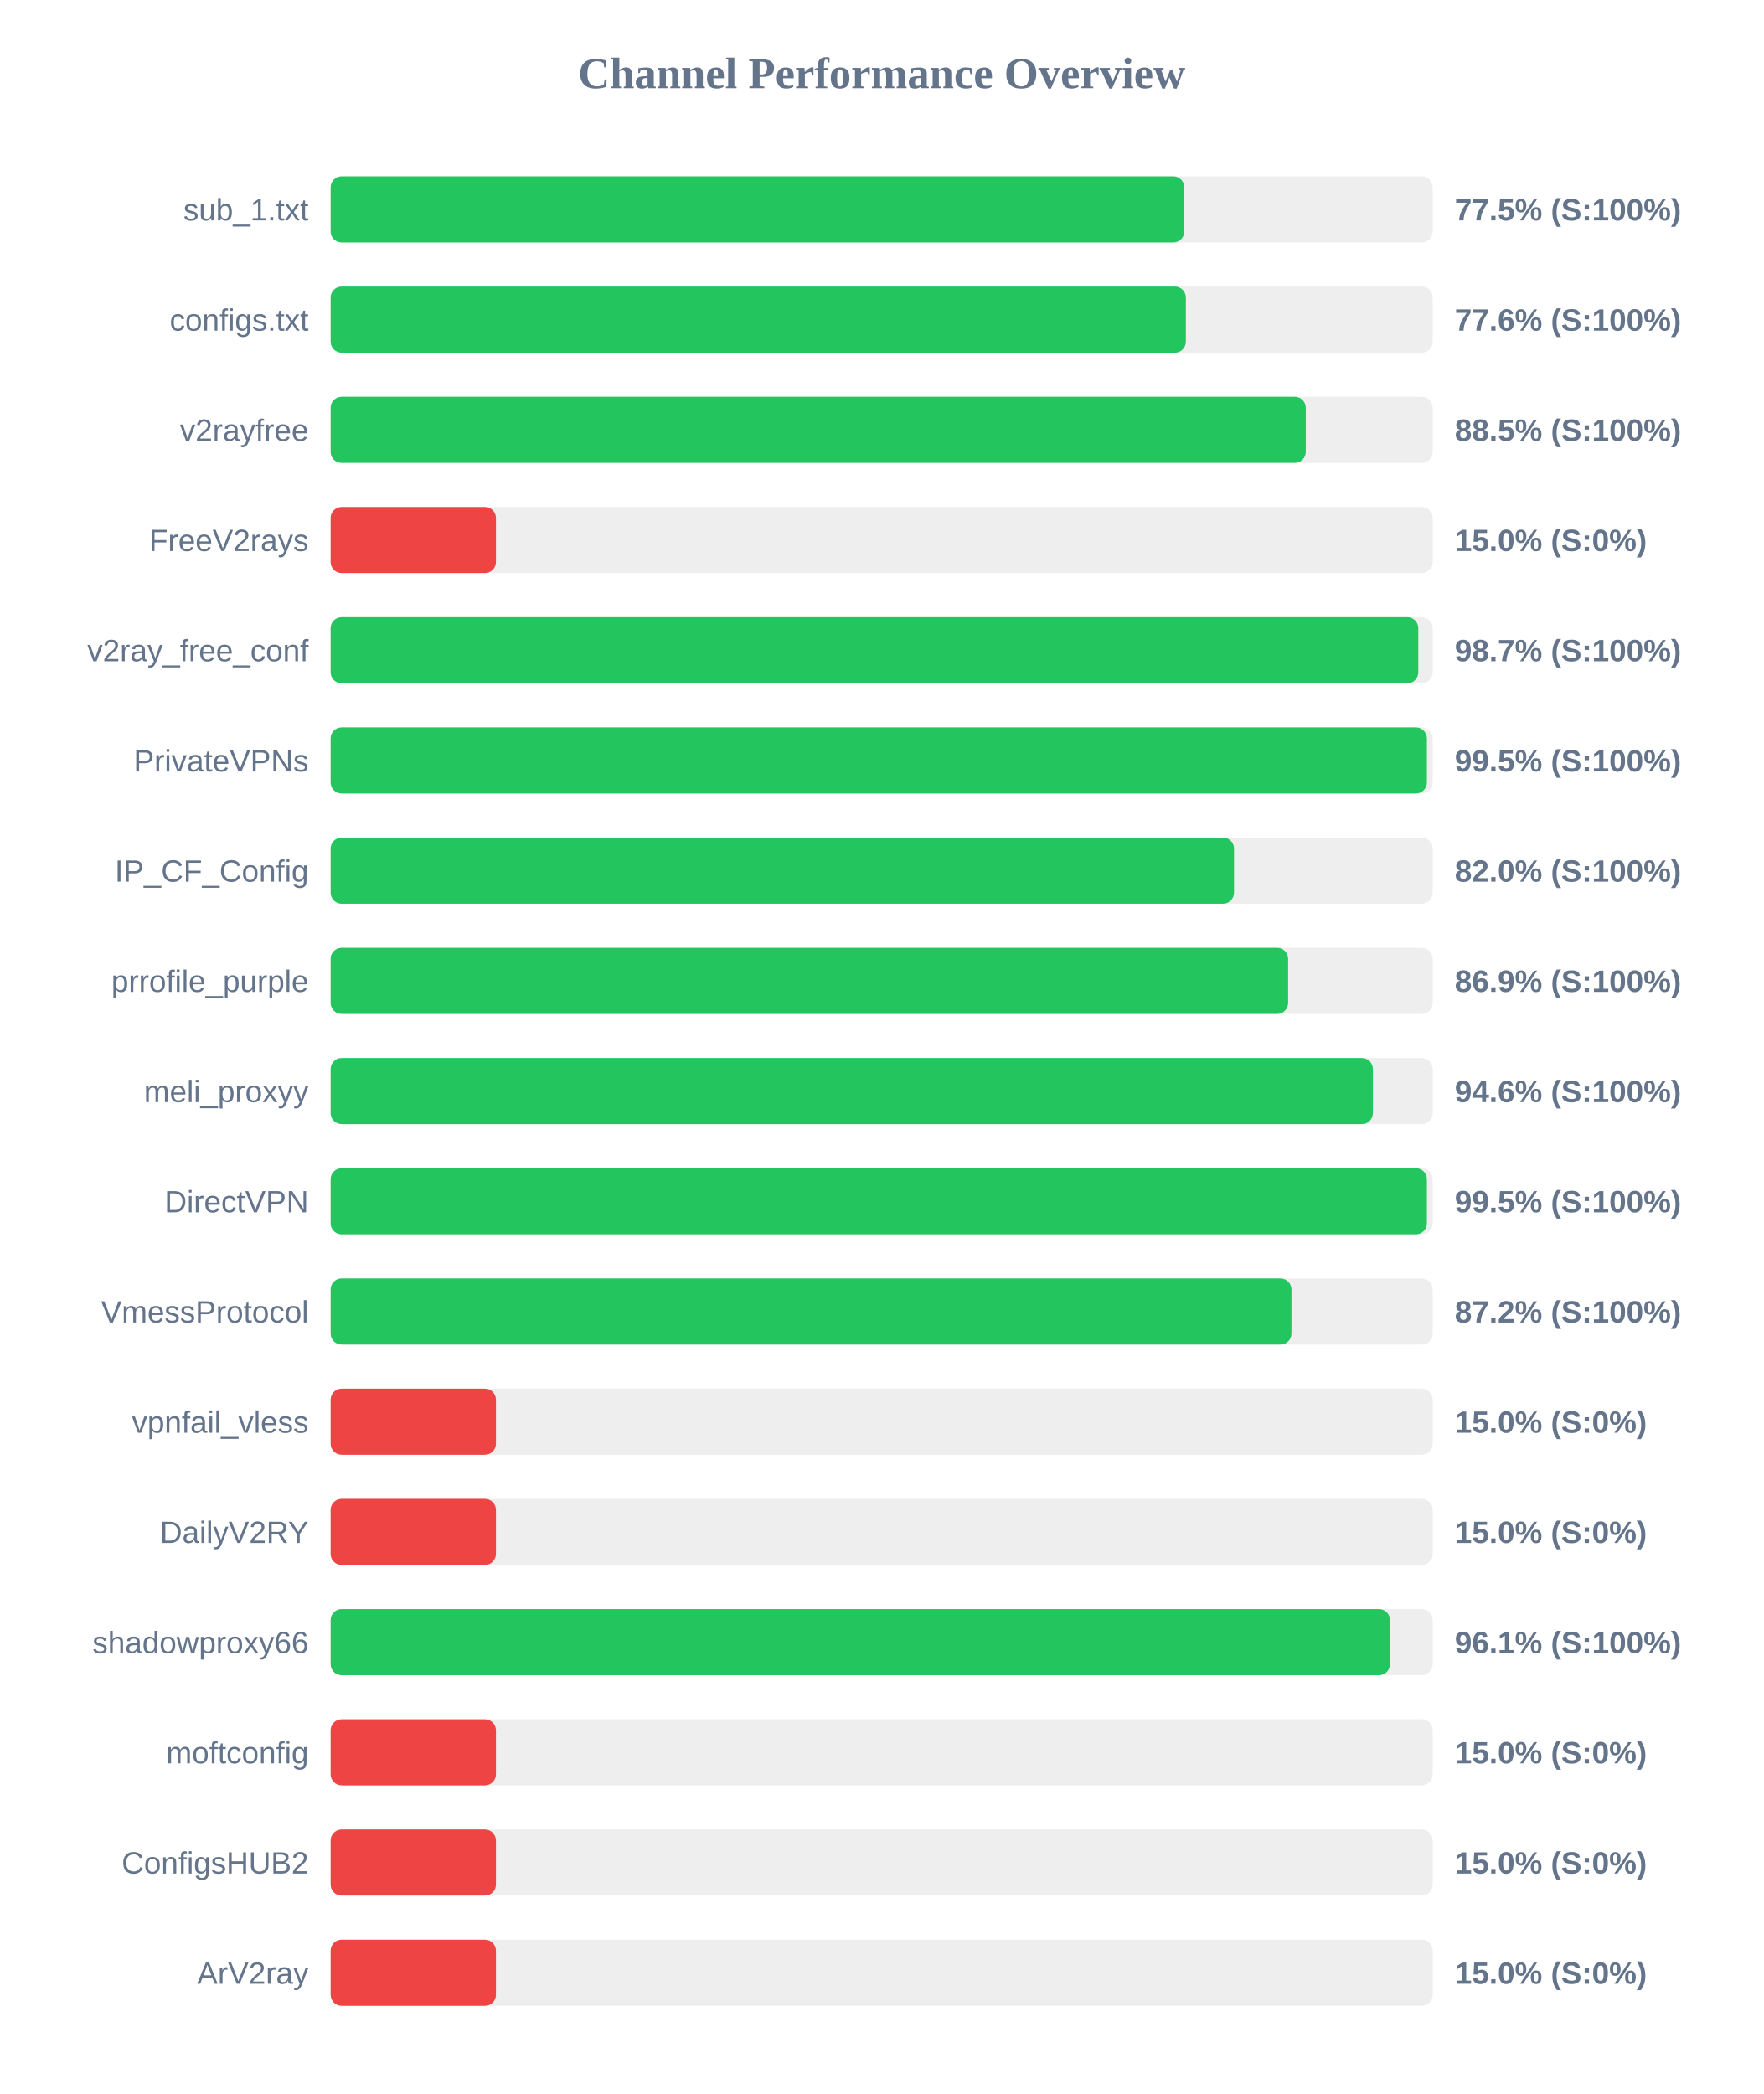
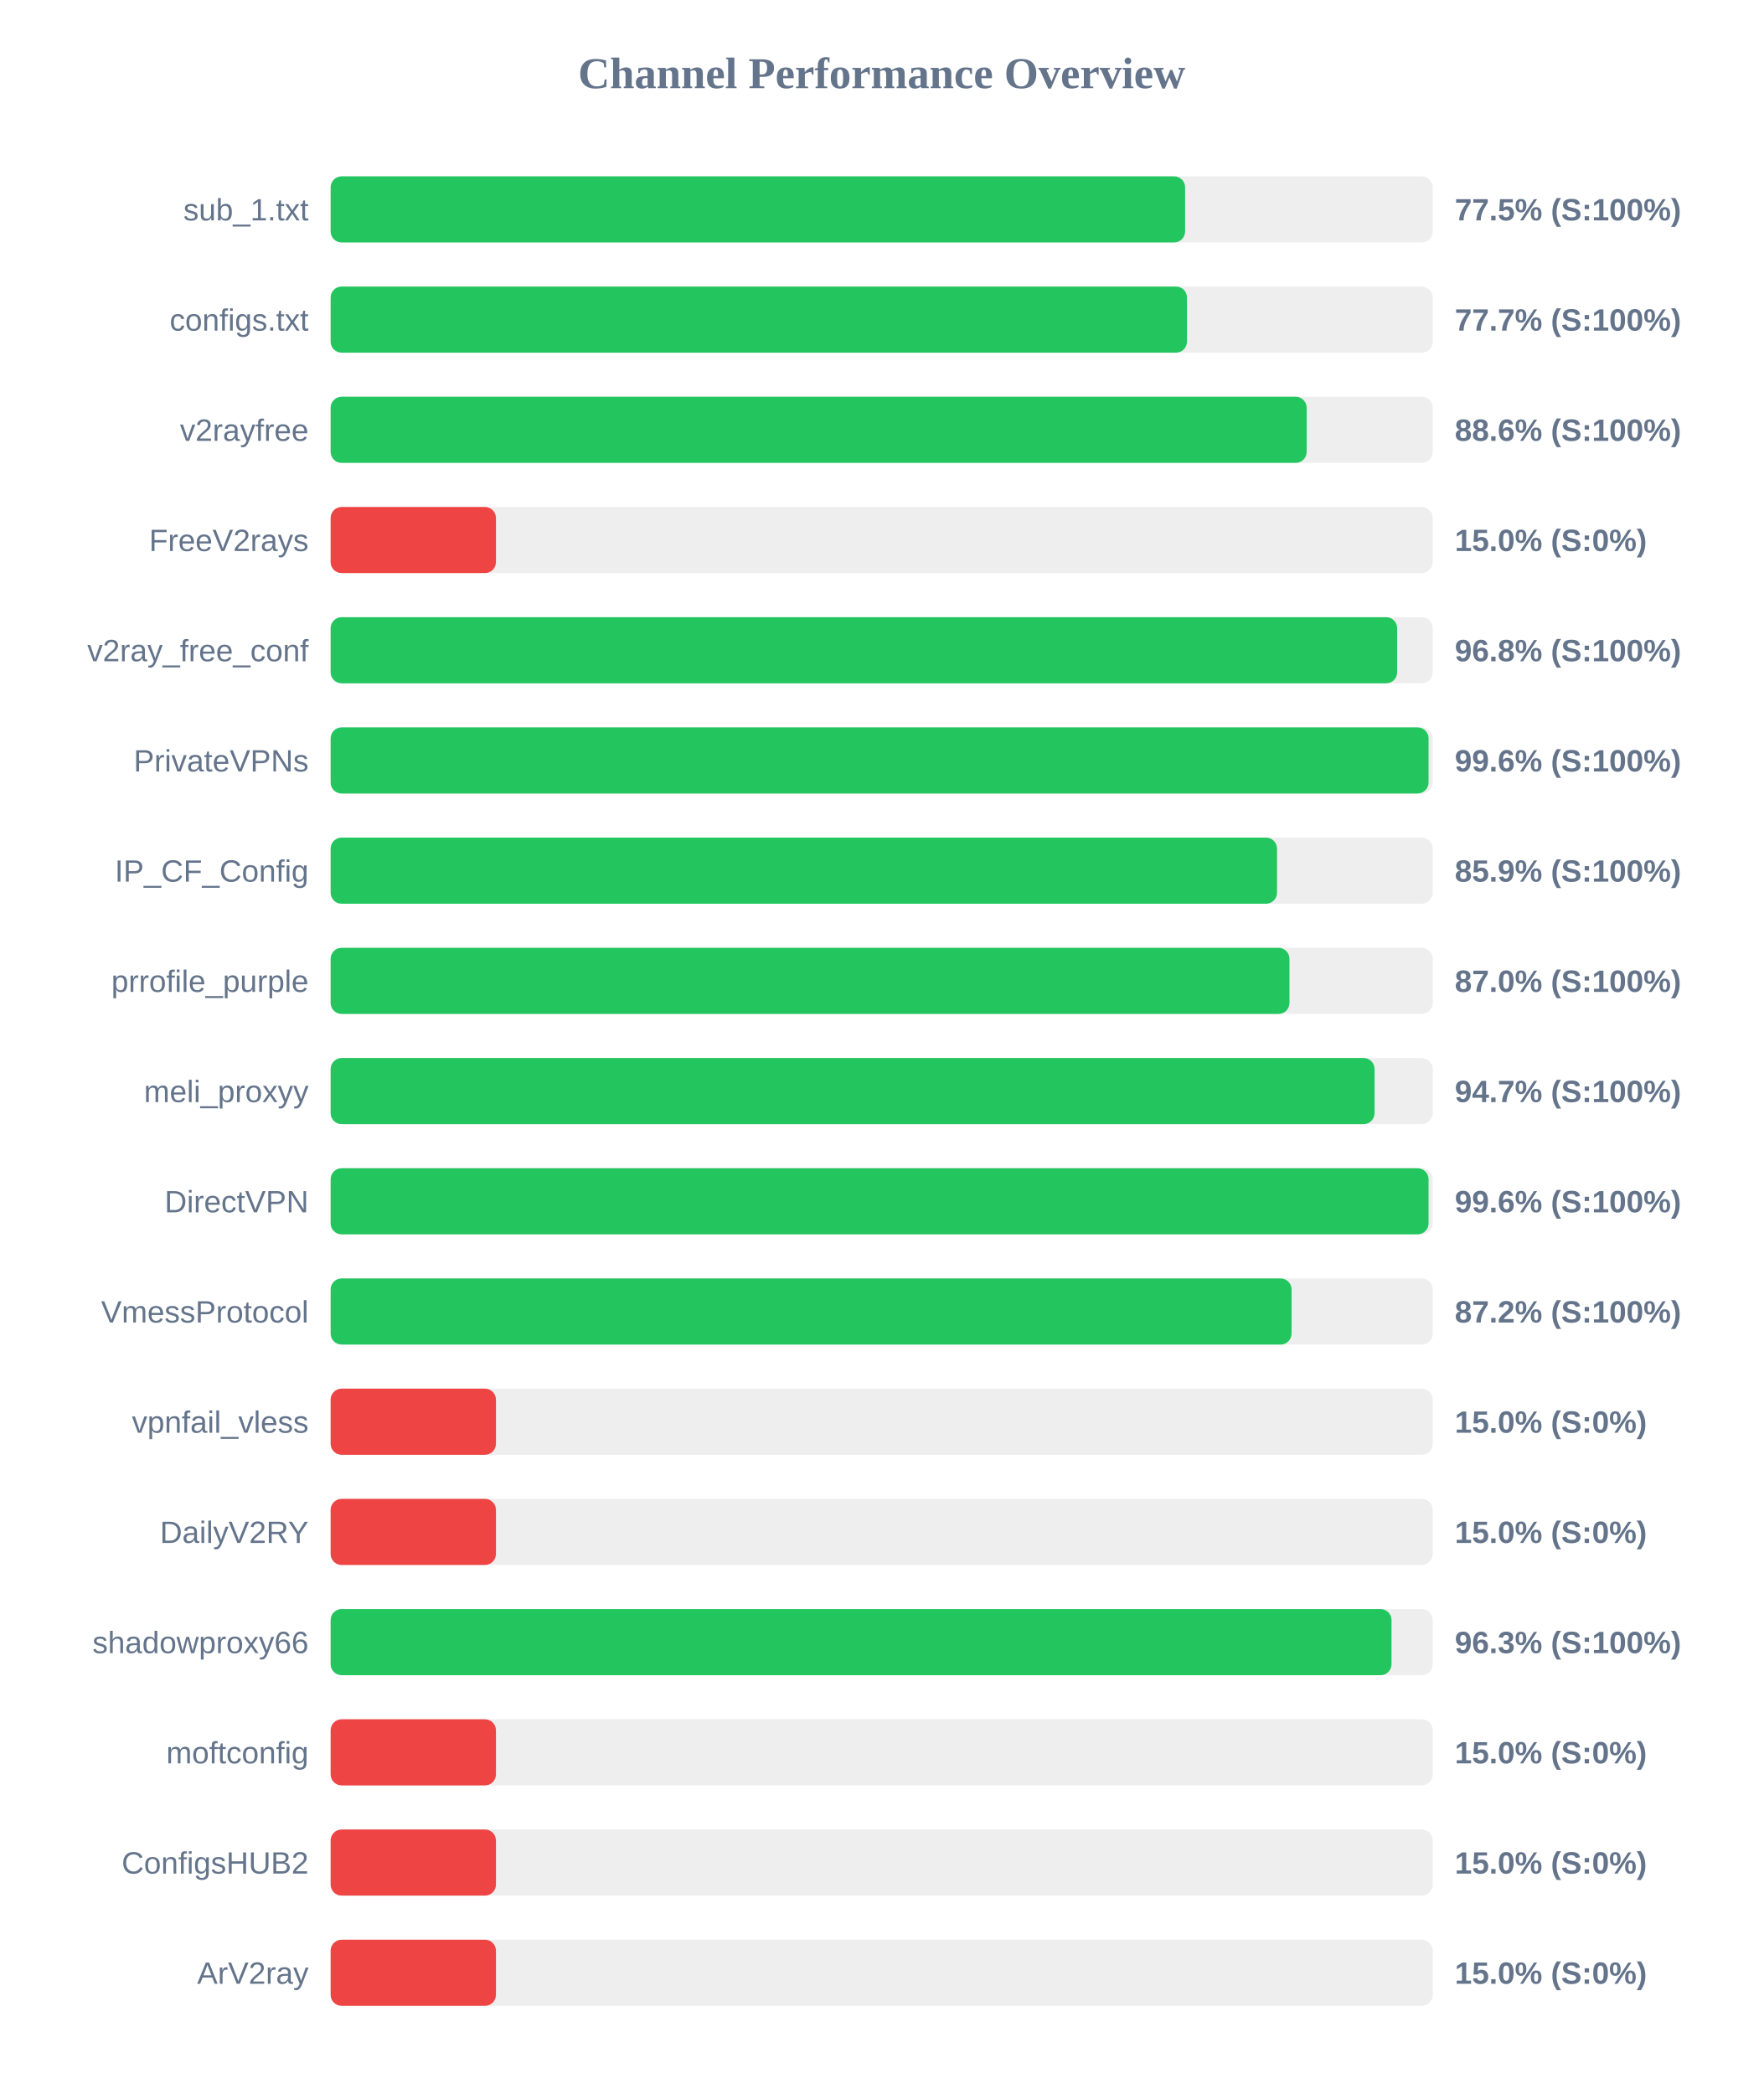
<svg xmlns="http://www.w3.org/2000/svg" width="800" height="950" version="1.1">
  <style>
        .row { font: 14px Arial; fill: #64748b; }
        .score { font: bold 14px Arial; fill: #64748b; }
    </style>
  <text x="400" y="40" text-anchor="middle" font-size="20px" font-weight="bold" fill="#64748b">Channel Performance Overview</text>
  <rect x="150" y="80" width="500" height="30" fill="#eee" rx="5" />
-   <rect x="150" y="80" width="387.3" height="30" fill="#22c55e" rx="5" />
+   <rect x="150" y="80" width="387.65" height="30" fill="#22c55e" rx="5" />
  <text x="140" y="100" text-anchor="end" class="row">sub_1.txt</text>
  <text x="660" y="100" text-anchor="start" class="score">77.5% (S:100%)</text>
  <rect x="150" y="130" width="500" height="30" fill="#eee" rx="5" />
-   <rect x="150" y="130" width="388.0" height="30" fill="#22c55e" rx="5" />
+   <rect x="150" y="130" width="388.5" height="30" fill="#22c55e" rx="5" />
  <text x="140" y="150" text-anchor="end" class="row">configs.txt</text>
-   <text x="660" y="150" text-anchor="start" class="score">77.6% (S:100%)</text>
+   <text x="660" y="150" text-anchor="start" class="score">77.7% (S:100%)</text>
  <rect x="150" y="180" width="500" height="30" fill="#eee" rx="5" />
-   <rect x="150" y="180" width="442.4" height="30" fill="#22c55e" rx="5" />
+   <rect x="150" y="180" width="442.8" height="30" fill="#22c55e" rx="5" />
  <text x="140" y="200" text-anchor="end" class="row">v2rayfree</text>
-   <text x="660" y="200" text-anchor="start" class="score">88.5% (S:100%)</text>
+   <text x="660" y="200" text-anchor="start" class="score">88.6% (S:100%)</text>
  <rect x="150" y="230" width="500" height="30" fill="#eee" rx="5" />
  <rect x="150" y="230" width="75.0" height="30" fill="#ef4444" rx="5" />
  <text x="140" y="250" text-anchor="end" class="row">FreeV2rays</text>
  <text x="660" y="250" text-anchor="start" class="score">15.0% (S:0%)</text>
  <rect x="150" y="280" width="500" height="30" fill="#eee" rx="5" />
-   <rect x="150" y="280" width="493.45" height="30" fill="#22c55e" rx="5" />
+   <rect x="150" y="280" width="483.85" height="30" fill="#22c55e" rx="5" />
  <text x="140" y="300" text-anchor="end" class="row">v2ray_free_conf</text>
-   <text x="660" y="300" text-anchor="start" class="score">98.7% (S:100%)</text>
+   <text x="660" y="300" text-anchor="start" class="score">96.8% (S:100%)</text>
  <rect x="150" y="330" width="500" height="30" fill="#eee" rx="5" />
-   <rect x="150" y="330" width="497.35" height="30" fill="#22c55e" rx="5" />
+   <rect x="150" y="330" width="498.1" height="30" fill="#22c55e" rx="5" />
  <text x="140" y="350" text-anchor="end" class="row">PrivateVPNs</text>
-   <text x="660" y="350" text-anchor="start" class="score">99.5% (S:100%)</text>
+   <text x="660" y="350" text-anchor="start" class="score">99.6% (S:100%)</text>
  <rect x="150" y="380" width="500" height="30" fill="#eee" rx="5" />
-   <rect x="150" y="380" width="409.85" height="30" fill="#22c55e" rx="5" />
+   <rect x="150" y="380" width="429.35" height="30" fill="#22c55e" rx="5" />
  <text x="140" y="400" text-anchor="end" class="row">IP_CF_Config</text>
-   <text x="660" y="400" text-anchor="start" class="score">82.0% (S:100%)</text>
+   <text x="660" y="400" text-anchor="start" class="score">85.9% (S:100%)</text>
  <rect x="150" y="430" width="500" height="30" fill="#eee" rx="5" />
-   <rect x="150" y="430" width="434.4" height="30" fill="#22c55e" rx="5" />
+   <rect x="150" y="430" width="435.0" height="30" fill="#22c55e" rx="5" />
  <text x="140" y="450" text-anchor="end" class="row">prrofile_purple</text>
-   <text x="660" y="450" text-anchor="start" class="score">86.9% (S:100%)</text>
+   <text x="660" y="450" text-anchor="start" class="score">87.0% (S:100%)</text>
  <rect x="150" y="480" width="500" height="30" fill="#eee" rx="5" />
-   <rect x="150" y="480" width="472.85" height="30" fill="#22c55e" rx="5" />
+   <rect x="150" y="480" width="473.6" height="30" fill="#22c55e" rx="5" />
  <text x="140" y="500" text-anchor="end" class="row">meli_proxyy</text>
-   <text x="660" y="500" text-anchor="start" class="score">94.6% (S:100%)</text>
+   <text x="660" y="500" text-anchor="start" class="score">94.7% (S:100%)</text>
  <rect x="150" y="530" width="500" height="30" fill="#eee" rx="5" />
-   <rect x="150" y="530" width="497.35" height="30" fill="#22c55e" rx="5" />
+   <rect x="150" y="530" width="498.1" height="30" fill="#22c55e" rx="5" />
  <text x="140" y="550" text-anchor="end" class="row">DirectVPN</text>
-   <text x="660" y="550" text-anchor="start" class="score">99.5% (S:100%)</text>
+   <text x="660" y="550" text-anchor="start" class="score">99.6% (S:100%)</text>
  <rect x="150" y="580" width="500" height="30" fill="#eee" rx="5" />
-   <rect x="150" y="580" width="435.9" height="30" fill="#22c55e" rx="5" />
+   <rect x="150" y="580" width="435.95" height="30" fill="#22c55e" rx="5" />
  <text x="140" y="600" text-anchor="end" class="row">VmessProtocol</text>
  <text x="660" y="600" text-anchor="start" class="score">87.2% (S:100%)</text>
  <rect x="150" y="630" width="500" height="30" fill="#eee" rx="5" />
  <rect x="150" y="630" width="75.0" height="30" fill="#ef4444" rx="5" />
  <text x="140" y="650" text-anchor="end" class="row">vpnfail_vless</text>
  <text x="660" y="650" text-anchor="start" class="score">15.0% (S:0%)</text>
  <rect x="150" y="680" width="500" height="30" fill="#eee" rx="5" />
  <rect x="150" y="680" width="75.0" height="30" fill="#ef4444" rx="5" />
  <text x="140" y="700" text-anchor="end" class="row">DailyV2RY</text>
  <text x="660" y="700" text-anchor="start" class="score">15.0% (S:0%)</text>
  <rect x="150" y="730" width="500" height="30" fill="#eee" rx="5" />
-   <rect x="150" y="730" width="480.6" height="30" fill="#22c55e" rx="5" />
+   <rect x="150" y="730" width="481.3" height="30" fill="#22c55e" rx="5" />
  <text x="140" y="750" text-anchor="end" class="row">shadowproxy66</text>
-   <text x="660" y="750" text-anchor="start" class="score">96.1% (S:100%)</text>
+   <text x="660" y="750" text-anchor="start" class="score">96.3% (S:100%)</text>
  <rect x="150" y="780" width="500" height="30" fill="#eee" rx="5" />
  <rect x="150" y="780" width="75.0" height="30" fill="#ef4444" rx="5" />
  <text x="140" y="800" text-anchor="end" class="row">moftconfig</text>
  <text x="660" y="800" text-anchor="start" class="score">15.0% (S:0%)</text>
  <rect x="150" y="830" width="500" height="30" fill="#eee" rx="5" />
  <rect x="150" y="830" width="75.0" height="30" fill="#ef4444" rx="5" />
  <text x="140" y="850" text-anchor="end" class="row">ConfigsHUB2</text>
  <text x="660" y="850" text-anchor="start" class="score">15.0% (S:0%)</text>
  <rect x="150" y="880" width="500" height="30" fill="#eee" rx="5" />
  <rect x="150" y="880" width="75.0" height="30" fill="#ef4444" rx="5" />
  <text x="140" y="900" text-anchor="end" class="row">ArV2ray</text>
  <text x="660" y="900" text-anchor="start" class="score">15.0% (S:0%)</text>
</svg>
